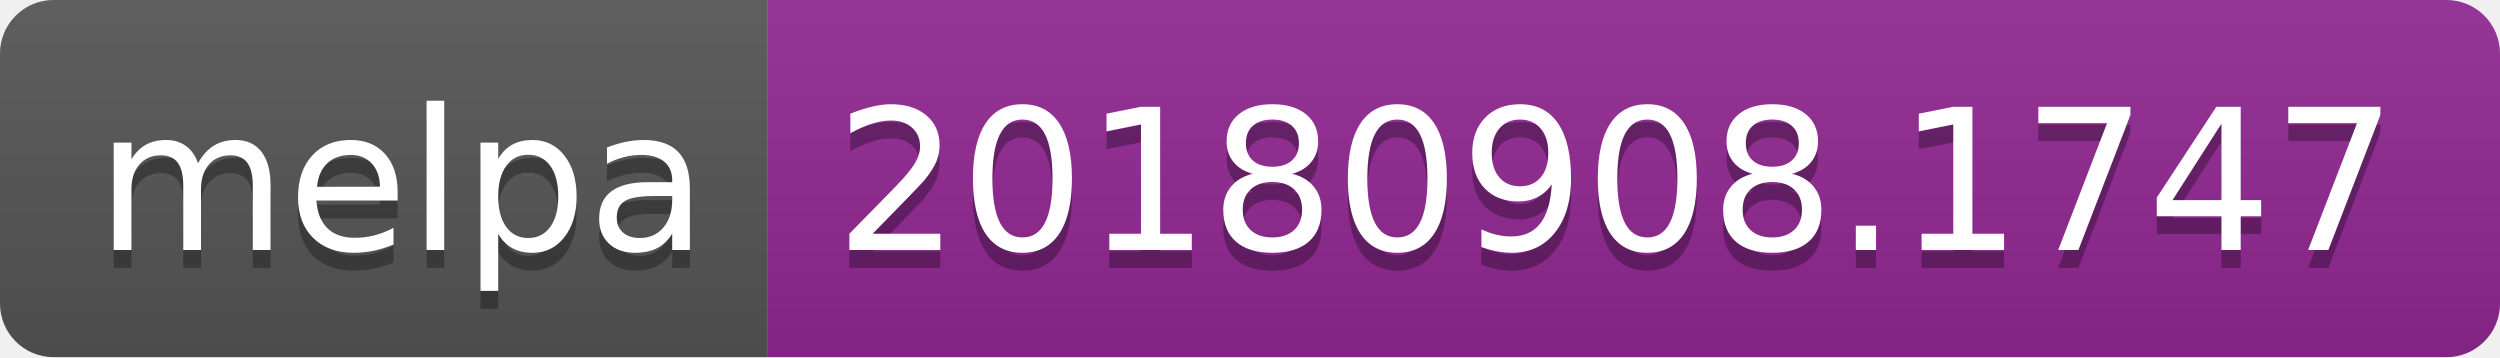
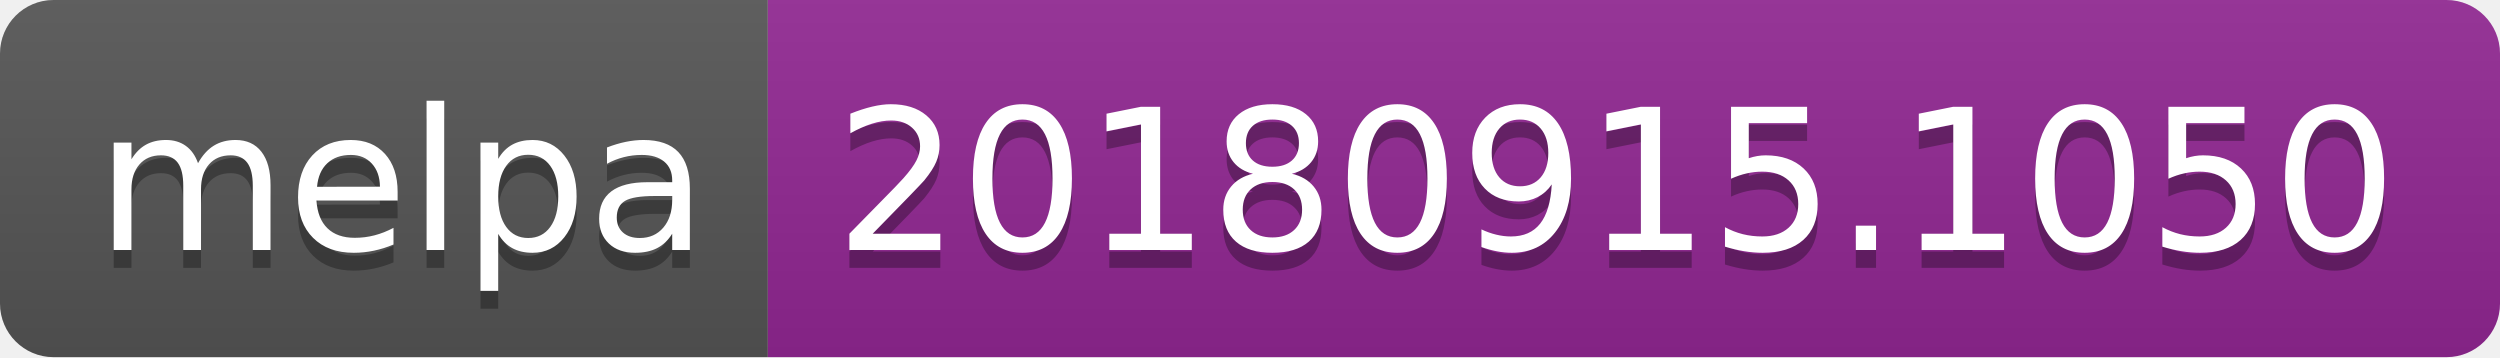
<svg xmlns="http://www.w3.org/2000/svg" width="140" height="20">
  <linearGradient id="b" x2="0" y2="100%">
    <stop offset="0" stop-color="#bbb" stop-opacity=".1" />
    <stop offset="1" stop-opacity=".1" />
  </linearGradient>
  <clipPath id="a">
    <rect width="140" height="20" rx="3" fill="#fff" />
  </clipPath>
  <g clip-path="url(#a)">
    <path fill="#555" d="M0 0h43v20H0z" />
    <path fill="#922793" d="M43 0h97v20H43z" />
    <path fill="url(#b)" d="M0 0h140v20H0z" />
  </g>
  <g fill="#fff" text-anchor="middle" font-family="DejaVu Sans,Verdana,Geneva,sans-serif" font-size="110">
    <text x="225" y="150" fill="#010101" fill-opacity=".3" transform="scale(.1)" textLength="330">melpa</text>
    <text x="225" y="140" transform="scale(.1)" textLength="330">melpa</text>
-     <text x="905" y="150" fill="#010101" fill-opacity=".3" transform="scale(.1)" textLength="870">20180908.1747</text>
-     <text x="905" y="140" transform="scale(.1)" textLength="870">20180908.1747</text>
+     <text x="905" y="150" fill="#010101" fill-opacity=".3" transform="scale(.1)" textLength="870">20180915.1050</text>
+     <text x="905" y="140" transform="scale(.1)" textLength="870">20180915.1050</text>
  </g>
</svg>
